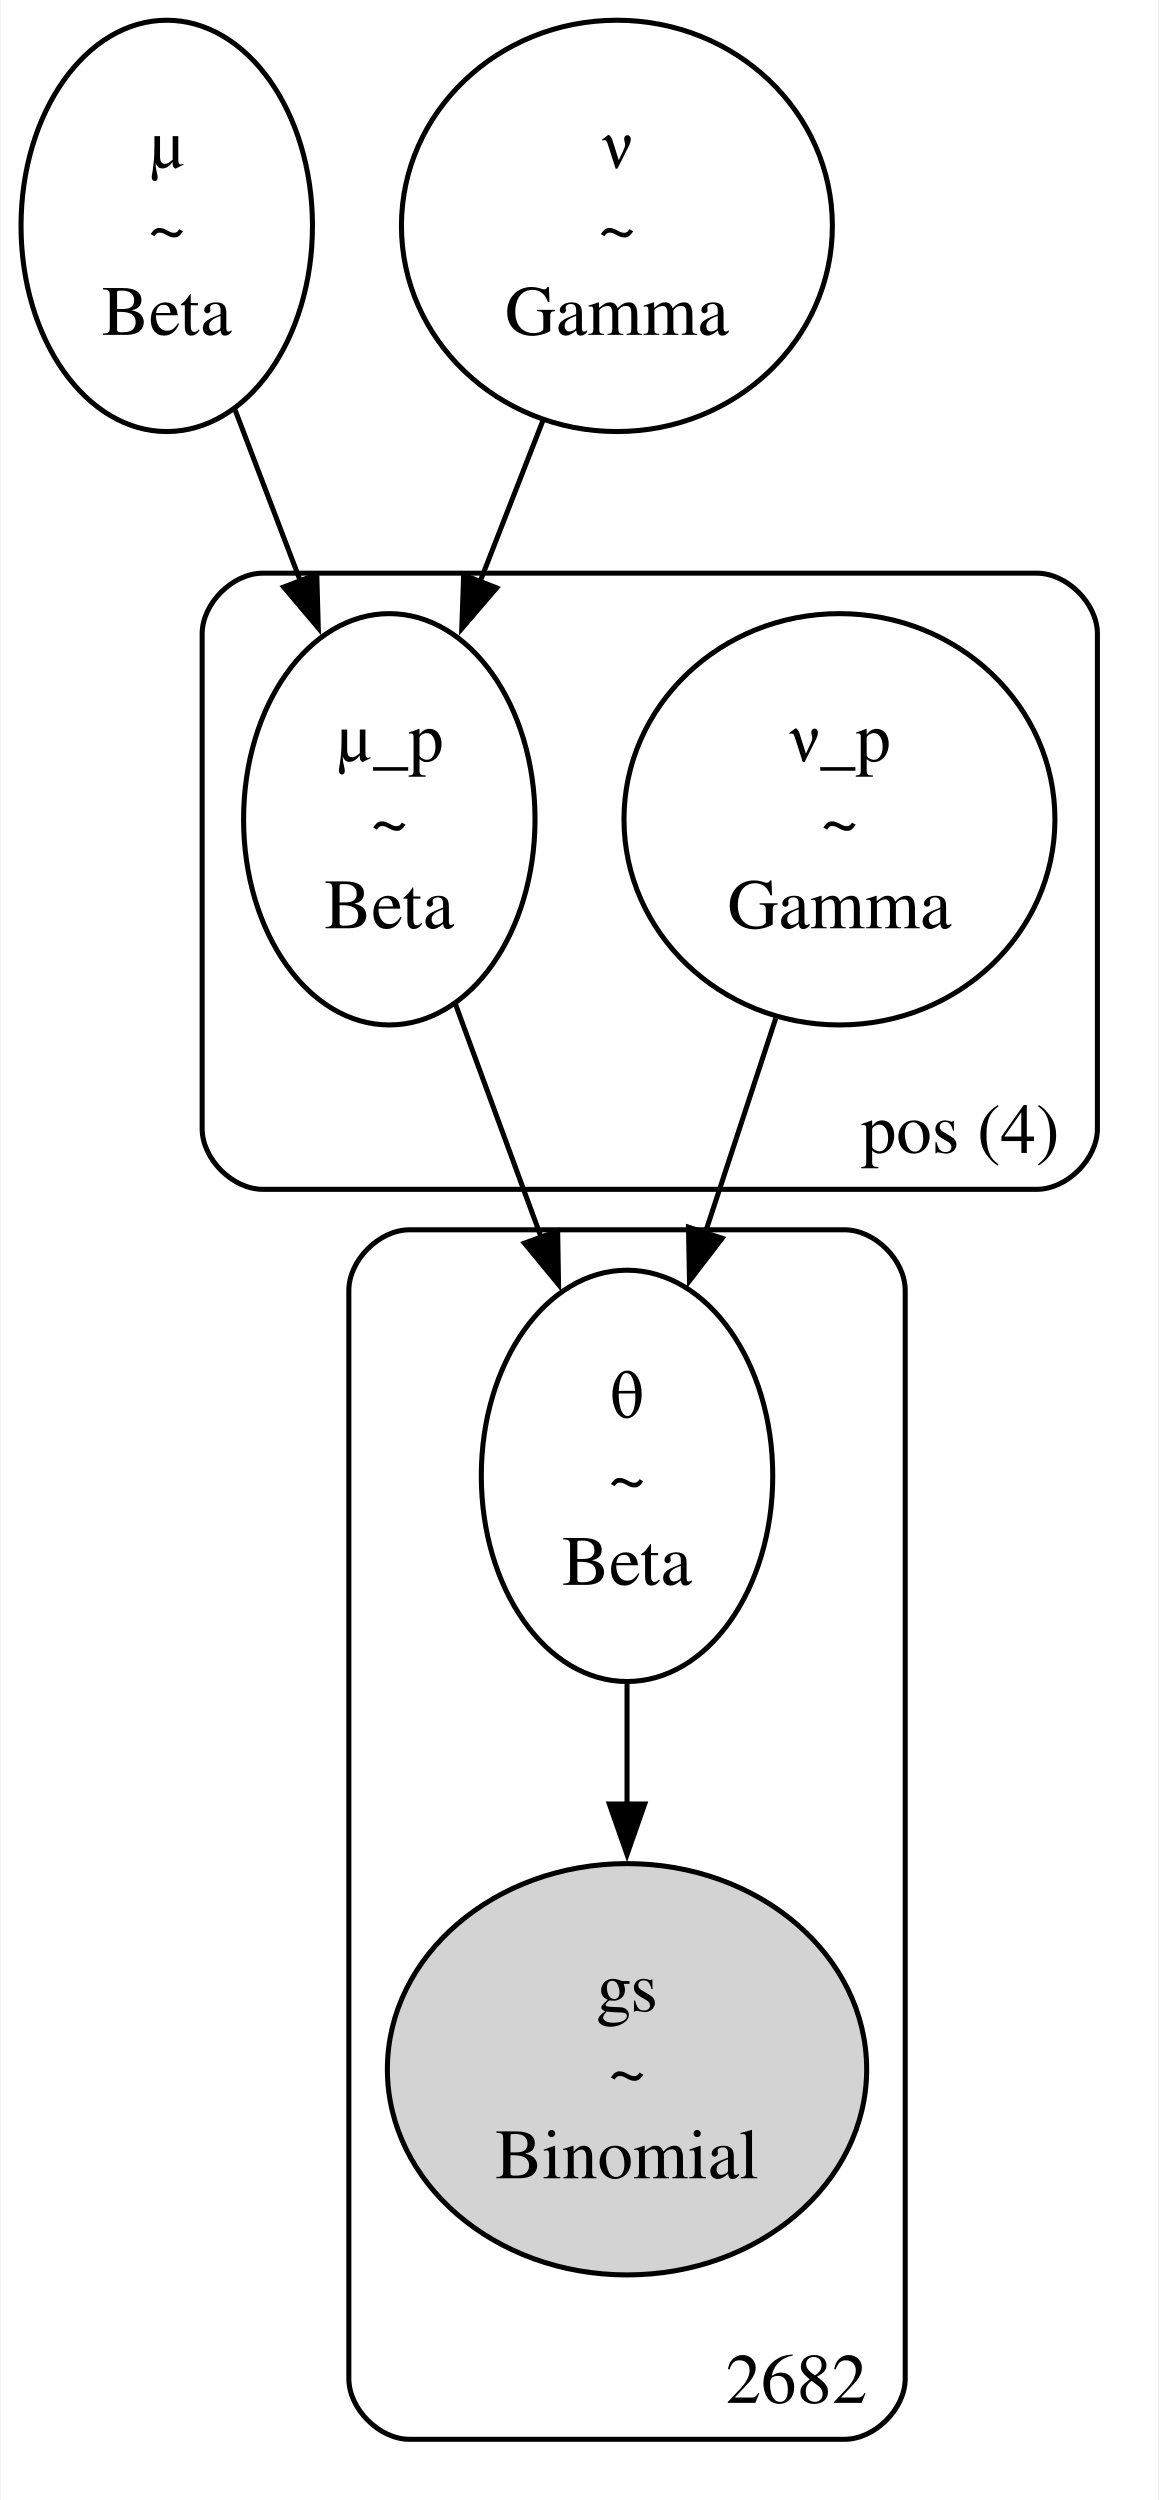
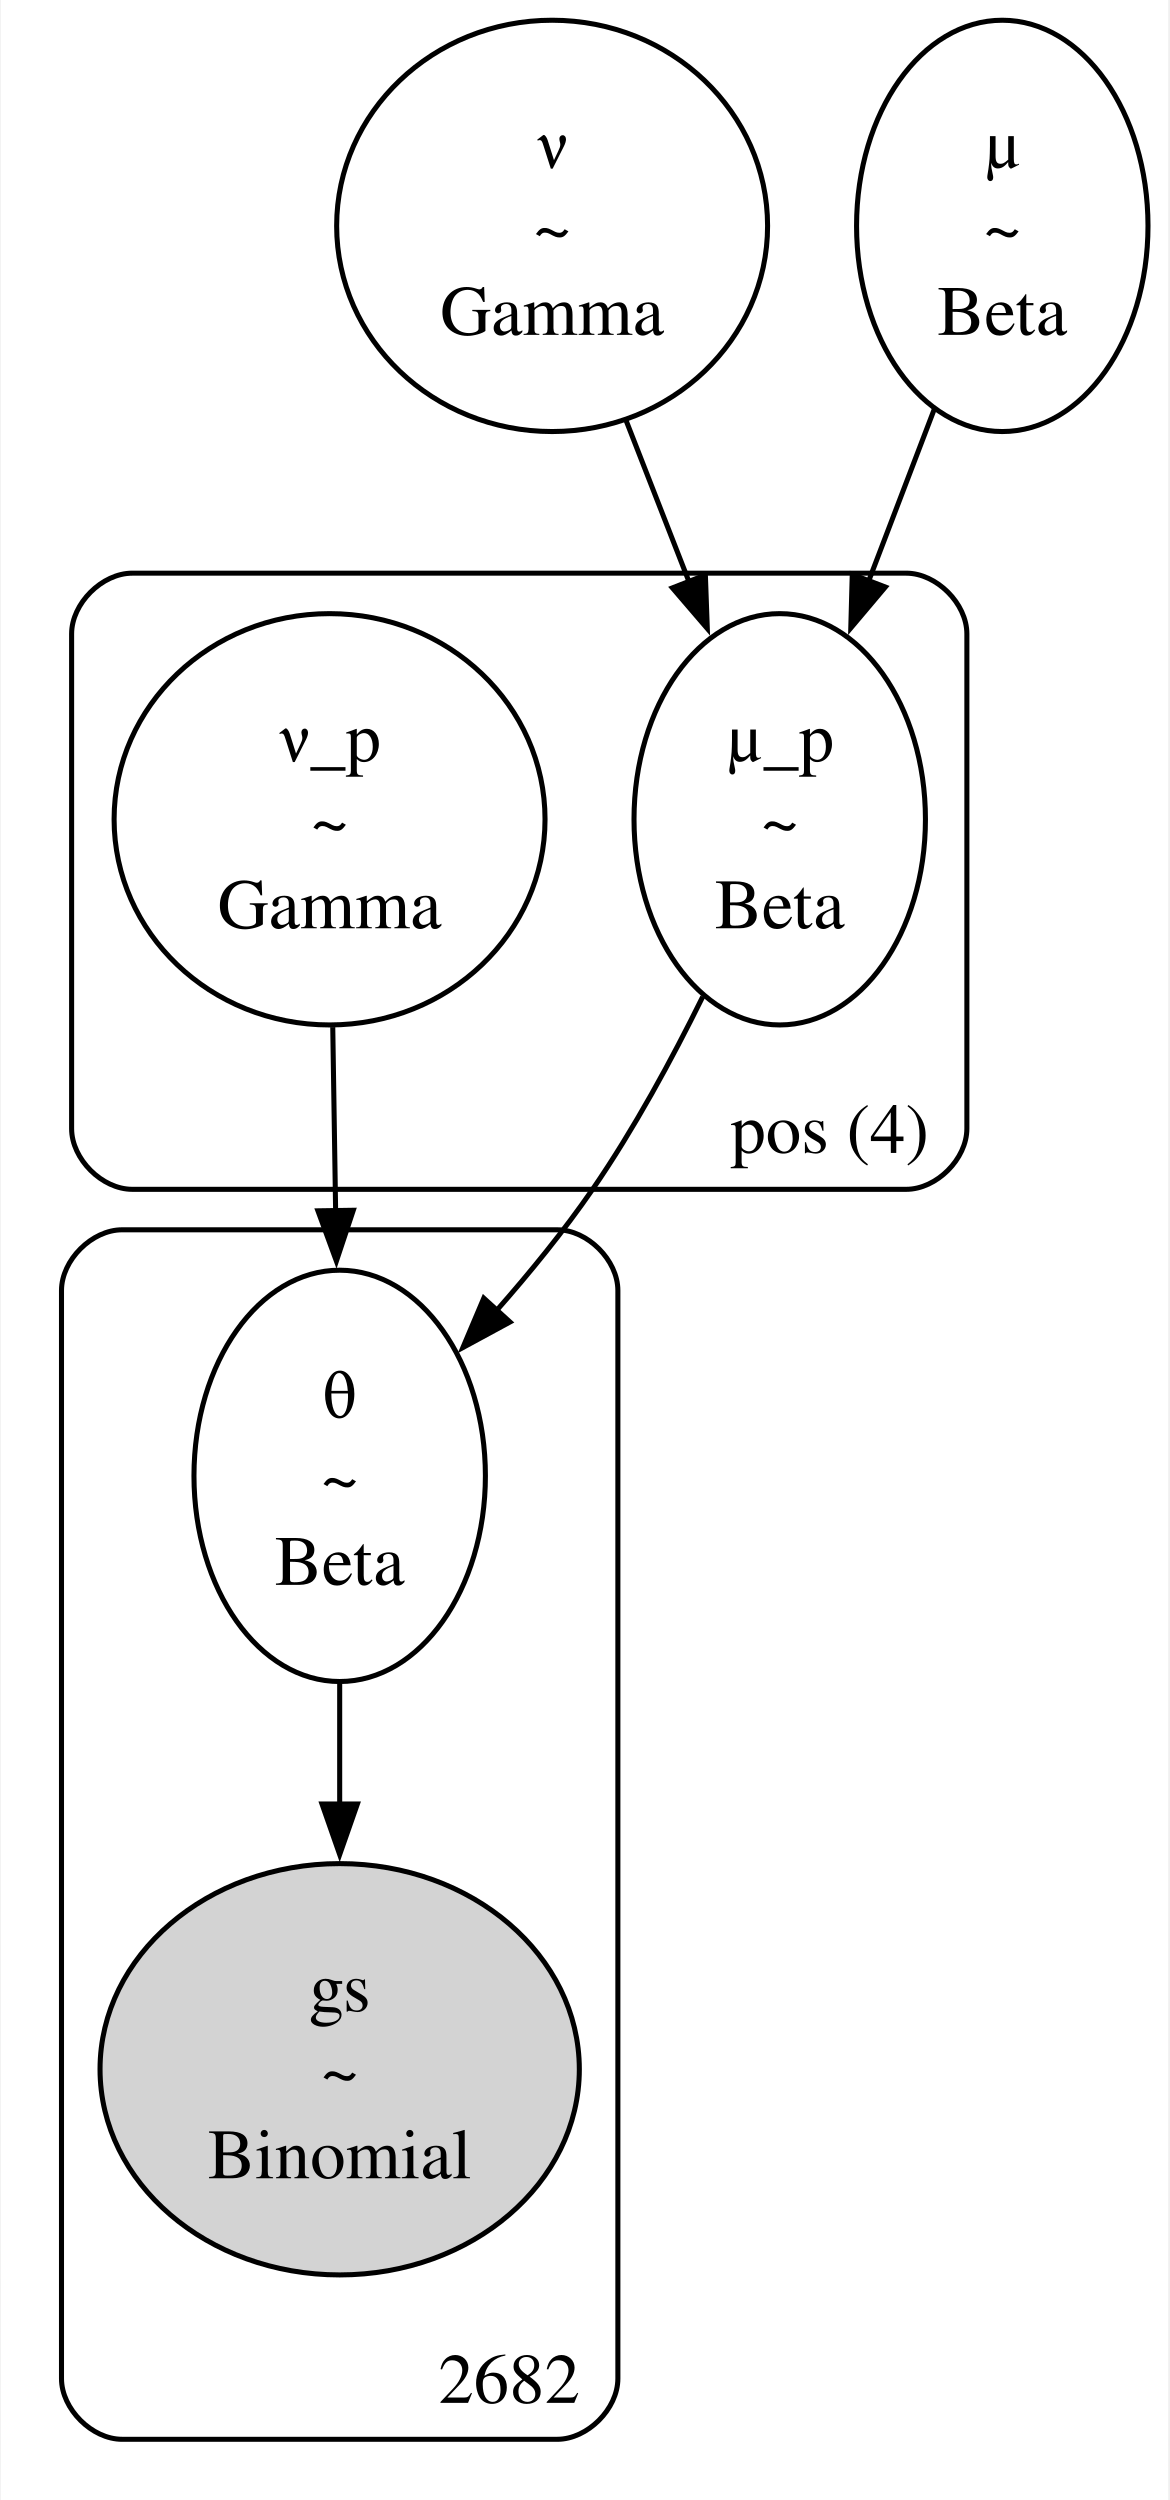
- <svg xmlns="http://www.w3.org/2000/svg" width="229pt" height="494pt" viewBox="0.00 0.00 228.81 494.27">
+ <svg xmlns="http://www.w3.org/2000/svg" width="231pt" height="494pt" viewBox="0.00 0.00 230.81 494.27">
  <g id="graph0" class="graph" transform="scale(1 1) rotate(0) translate(4 490.27)">
-     <polygon fill="white" stroke="none" points="-4,4 -4,-490.27 224.81,-490.27 224.81,4 -4,4" />
+     <polygon fill="white" stroke="none" points="-4,4 -4,-490.27 226.81,-490.27 226.81,4 -4,4" />
    <g id="clust1" class="cluster">
-       <path fill="none" stroke="black" d="M47.81,-255.13C47.81,-255.13 200.81,-255.13 200.81,-255.13 206.81,-255.13 212.81,-261.13 212.81,-267.13 212.81,-267.13 212.81,-364.95 212.81,-364.95 212.81,-370.95 206.81,-376.95 200.81,-376.95 200.81,-376.95 47.81,-376.95 47.81,-376.95 41.81,-376.95 35.81,-370.95 35.81,-364.95 35.81,-364.95 35.81,-267.13 35.81,-267.13 35.81,-261.13 41.81,-255.13 47.81,-255.13" />
-       <text text-anchor="middle" x="185.69" y="-262.33" font-family="Times,serif" font-size="14.00">pos (4)</text>
+       <path fill="none" stroke="black" d="M22,-255.13C22,-255.13 175,-255.13 175,-255.13 181,-255.13 187,-261.13 187,-267.13 187,-267.13 187,-364.95 187,-364.95 187,-370.95 181,-376.95 175,-376.95 175,-376.95 22,-376.95 22,-376.95 16,-376.95 10,-370.95 10,-364.95 10,-364.95 10,-267.13 10,-267.13 10,-261.13 16,-255.13 22,-255.13" />
+       <text text-anchor="middle" x="159.88" y="-262.33" font-family="Times,serif" font-size="14.00">pos (4)</text>
    </g>
    <g id="clust2" class="cluster">
-       <path fill="none" stroke="black" d="M76.81,-8C76.81,-8 162.81,-8 162.81,-8 168.81,-8 174.81,-14 174.81,-20 174.81,-20 174.81,-235.13 174.81,-235.13 174.81,-241.13 168.81,-247.13 162.81,-247.13 162.81,-247.13 76.81,-247.13 76.81,-247.13 70.81,-247.13 64.81,-241.13 64.81,-235.13 64.81,-235.13 64.81,-20 64.81,-20 64.81,-14 70.81,-8 76.81,-8" />
-       <text text-anchor="middle" x="153.31" y="-15.2" font-family="Times,serif" font-size="14.00">2682</text>
+       <path fill="none" stroke="black" d="M20,-8C20,-8 106,-8 106,-8 112,-8 118,-14 118,-20 118,-20 118,-235.13 118,-235.13 118,-241.13 112,-247.13 106,-247.13 106,-247.13 20,-247.13 20,-247.13 14,-247.13 8,-241.13 8,-235.13 8,-235.13 8,-20 8,-20 8,-14 14,-8 20,-8" />
+       <text text-anchor="middle" x="96.5" y="-15.2" font-family="Times,serif" font-size="14.00">2682</text>
    </g>
    <g id="node1" class="node">
-       <ellipse fill="none" stroke="black" cx="28.81" cy="-445.61" rx="28.81" ry="40.66" />
-       <text text-anchor="middle" x="28.81" y="-457.06" font-family="Times,serif" font-size="14.00">μ</text>
-       <text text-anchor="middle" x="28.81" y="-440.56" font-family="Times,serif" font-size="14.00">~</text>
-       <text text-anchor="middle" x="28.81" y="-424.06" font-family="Times,serif" font-size="14.00">Beta</text>
+       <ellipse fill="none" stroke="black" cx="105" cy="-445.61" rx="42.6" ry="40.66" />
+       <text text-anchor="middle" x="105" y="-457.06" font-family="Times,serif" font-size="14.00">ν</text>
+       <text text-anchor="middle" x="105" y="-440.56" font-family="Times,serif" font-size="14.00">~</text>
+       <text text-anchor="middle" x="105" y="-424.06" font-family="Times,serif" font-size="14.00">Gamma</text>
+     </g>
+     <g id="node4" class="node">
+       <ellipse fill="none" stroke="black" cx="150" cy="-328.29" rx="28.81" ry="40.66" />
+       <text text-anchor="middle" x="150" y="-339.74" font-family="Times,serif" font-size="14.00">μ_p</text>
+       <text text-anchor="middle" x="150" y="-323.24" font-family="Times,serif" font-size="14.00">~</text>
+       <text text-anchor="middle" x="150" y="-306.74" font-family="Times,serif" font-size="14.00">Beta</text>
+     </g>
+     <g id="edge1" class="edge">
+       <path fill="none" stroke="black" d="M119.61,-407.17C123.61,-396.91 128,-385.67 132.16,-375.01" />
+       <polygon fill="black" stroke="black" points="135.3,-376.59 135.68,-366 128.78,-374.04 135.3,-376.59" />
+     </g>
+     <g id="node2" class="node">
+       <ellipse fill="none" stroke="black" cx="194" cy="-445.61" rx="28.81" ry="40.66" />
+       <text text-anchor="middle" x="194" y="-457.06" font-family="Times,serif" font-size="14.00">μ</text>
+       <text text-anchor="middle" x="194" y="-440.56" font-family="Times,serif" font-size="14.00">~</text>
+       <text text-anchor="middle" x="194" y="-424.06" font-family="Times,serif" font-size="14.00">Beta</text>
+     </g>
+     <g id="edge2" class="edge">
+       <path fill="none" stroke="black" d="M180.56,-409.38C176.46,-398.64 171.89,-386.67 167.56,-375.33" />
+       <polygon fill="black" stroke="black" points="170.88,-374.21 164.05,-366.11 164.34,-376.71 170.88,-374.21" />
    </g>
    <g id="node3" class="node">
-       <ellipse fill="none" stroke="black" cx="72.81" cy="-328.29" rx="28.81" ry="40.66" />
-       <text text-anchor="middle" x="72.81" y="-339.74" font-family="Times,serif" font-size="14.00">μ_p</text>
-       <text text-anchor="middle" x="72.81" y="-323.24" font-family="Times,serif" font-size="14.00">~</text>
-       <text text-anchor="middle" x="72.81" y="-306.74" font-family="Times,serif" font-size="14.00">Beta</text>
-     </g>
-     <g id="edge1" class="edge">
-       <path fill="none" stroke="black" d="M42.26,-409.38C46.35,-398.64 50.92,-386.67 55.25,-375.33" />
-       <polygon fill="black" stroke="black" points="58.47,-376.71 58.77,-366.11 51.93,-374.21 58.47,-376.71" />
-     </g>
-     <g id="node2" class="node">
-       <ellipse fill="none" stroke="black" cx="117.81" cy="-445.61" rx="42.6" ry="40.66" />
-       <text text-anchor="middle" x="117.81" y="-457.06" font-family="Times,serif" font-size="14.00">ν</text>
-       <text text-anchor="middle" x="117.81" y="-440.56" font-family="Times,serif" font-size="14.00">~</text>
-       <text text-anchor="middle" x="117.81" y="-424.06" font-family="Times,serif" font-size="14.00">Gamma</text>
-     </g>
-     <g id="edge2" class="edge">
-       <path fill="none" stroke="black" d="M103.2,-407.17C99.2,-396.91 94.82,-385.67 90.65,-375.01" />
-       <polygon fill="black" stroke="black" points="94.03,-374.04 87.14,-366 87.51,-376.59 94.03,-374.04" />
+       <ellipse fill="none" stroke="black" cx="61" cy="-328.29" rx="42.6" ry="40.66" />
+       <text text-anchor="middle" x="61" y="-339.74" font-family="Times,serif" font-size="14.00">ν_p</text>
+       <text text-anchor="middle" x="61" y="-323.24" font-family="Times,serif" font-size="14.00">~</text>
+       <text text-anchor="middle" x="61" y="-306.74" font-family="Times,serif" font-size="14.00">Gamma</text>
    </g>
    <g id="node6" class="node">
-       <ellipse fill="none" stroke="black" cx="119.81" cy="-198.48" rx="28.81" ry="40.66" />
-       <text text-anchor="middle" x="119.81" y="-209.93" font-family="Times,serif" font-size="14.00">θ</text>
-       <text text-anchor="middle" x="119.81" y="-193.43" font-family="Times,serif" font-size="14.00">~</text>
-       <text text-anchor="middle" x="119.81" y="-176.93" font-family="Times,serif" font-size="14.00">Beta</text>
+       <ellipse fill="none" stroke="black" cx="63" cy="-198.48" rx="28.81" ry="40.66" />
+       <text text-anchor="middle" x="63" y="-209.93" font-family="Times,serif" font-size="14.00">θ</text>
+       <text text-anchor="middle" x="63" y="-193.43" font-family="Times,serif" font-size="14.00">~</text>
+       <text text-anchor="middle" x="63" y="-176.93" font-family="Times,serif" font-size="14.00">Beta</text>
    </g>
    <g id="edge3" class="edge">
-       <path fill="none" stroke="black" d="M85.91,-291.69C91.15,-277.42 97.27,-260.8 102.84,-245.63" />
-       <polygon fill="black" stroke="black" points="106.1,-246.9 106.27,-236.31 99.53,-244.49 106.1,-246.9" />
-     </g>
-     <g id="node4" class="node">
-       <ellipse fill="none" stroke="black" cx="161.81" cy="-328.29" rx="42.6" ry="40.66" />
-       <text text-anchor="middle" x="161.81" y="-339.74" font-family="Times,serif" font-size="14.00">ν_p</text>
-       <text text-anchor="middle" x="161.81" y="-323.24" font-family="Times,serif" font-size="14.00">~</text>
-       <text text-anchor="middle" x="161.81" y="-306.74" font-family="Times,serif" font-size="14.00">Gamma</text>
+       <path fill="none" stroke="black" d="M61.63,-287.2C61.81,-275.66 62.01,-262.91 62.2,-250.79" />
+       <polygon fill="black" stroke="black" points="65.69,-250.99 62.35,-240.94 58.7,-250.88 65.69,-250.99" />
    </g>
    <g id="edge4" class="edge">
-       <path fill="none" stroke="black" d="M149.21,-288.94C144.83,-275.6 139.86,-260.47 135.27,-246.51" />
-       <polygon fill="black" stroke="black" points="138.61,-245.45 132.16,-237.05 131.96,-247.64 138.61,-245.45" />
+       <path fill="none" stroke="black" d="M134.78,-293.21C128.67,-280.82 121.14,-266.96 113,-255.13 107.39,-246.98 100.69,-238.75 94.05,-231.21" />
+       <polygon fill="black" stroke="black" points="96.67,-228.9 87.36,-223.85 91.49,-233.61 96.67,-228.9" />
    </g>
    <g id="node5" class="node">
-       <ellipse fill="lightgrey" stroke="black" cx="119.81" cy="-81.16" rx="47.38" ry="40.66" />
-       <text text-anchor="middle" x="119.81" y="-92.61" font-family="Times,serif" font-size="14.00">gs</text>
-       <text text-anchor="middle" x="119.81" y="-76.11" font-family="Times,serif" font-size="14.00">~</text>
-       <text text-anchor="middle" x="119.81" y="-59.61" font-family="Times,serif" font-size="14.00">Binomial</text>
+       <ellipse fill="lightgrey" stroke="black" cx="63" cy="-81.16" rx="47.38" ry="40.66" />
+       <text text-anchor="middle" x="63" y="-92.61" font-family="Times,serif" font-size="14.00">gs</text>
+       <text text-anchor="middle" x="63" y="-76.11" font-family="Times,serif" font-size="14.00">~</text>
+       <text text-anchor="middle" x="63" y="-59.61" font-family="Times,serif" font-size="14.00">Binomial</text>
    </g>
    <g id="edge5" class="edge">
-       <path fill="none" stroke="black" d="M119.81,-157.47C119.81,-149.69 119.81,-141.43 119.81,-133.34" />
-       <polygon fill="black" stroke="black" points="123.31,-133.61 119.81,-123.61 116.31,-133.61 123.31,-133.61" />
+       <path fill="none" stroke="black" d="M63,-157.47C63,-149.69 63,-141.43 63,-133.34" />
+       <polygon fill="black" stroke="black" points="66.5,-133.61 63,-123.61 59.5,-133.61 66.5,-133.61" />
    </g>
  </g>
</svg>
